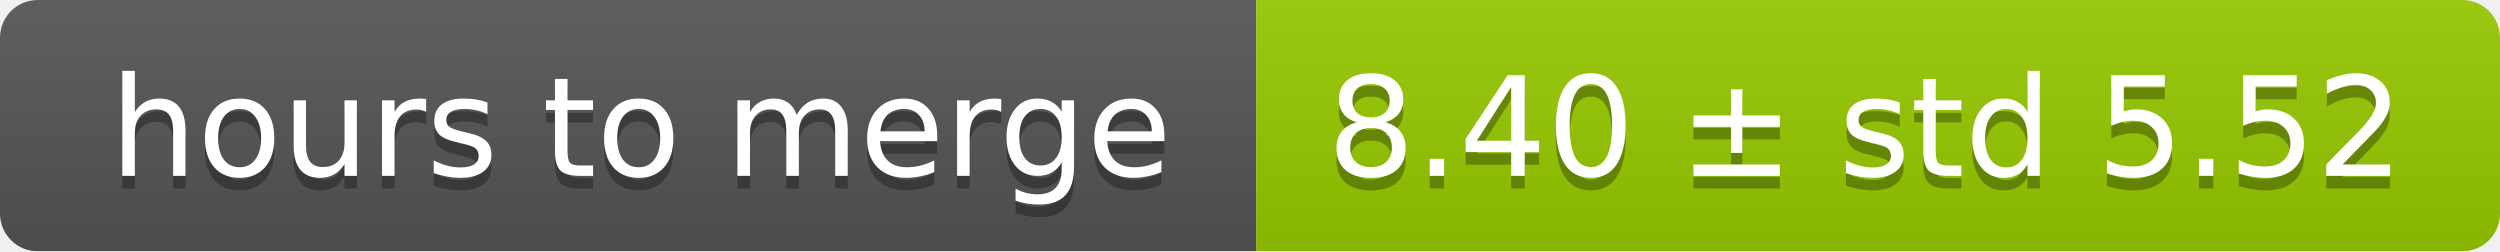
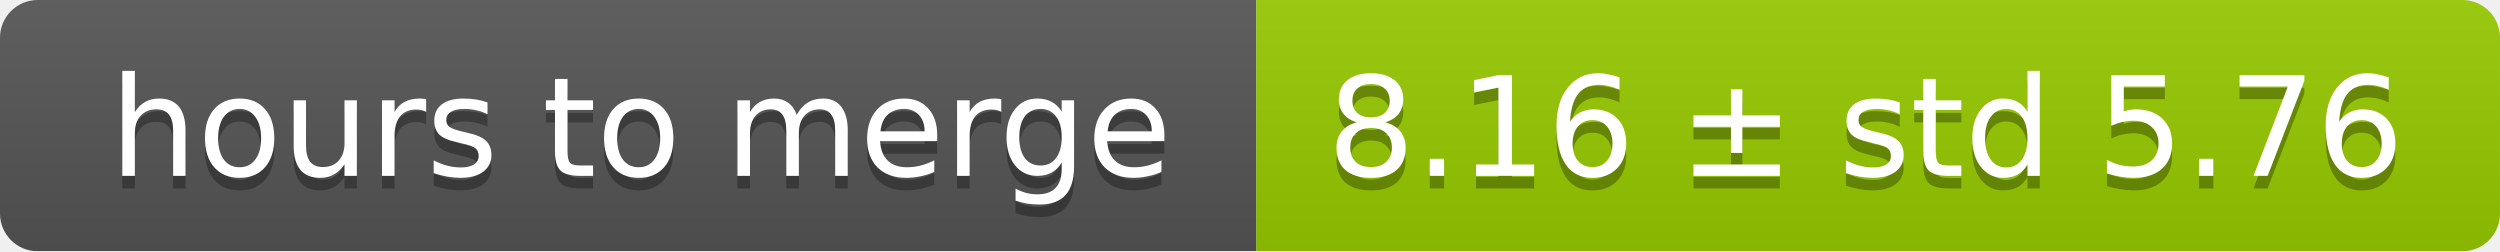
<svg xmlns="http://www.w3.org/2000/svg" width="199" height="20">
  <linearGradient id="smooth" x2="0" y2="100%">
    <stop offset="0" stop-color="#bbb" stop-opacity=".1" />
    <stop offset="1" stop-opacity=".1" />
  </linearGradient>
  <mask id="round">
    <rect width="199" height="20" rx="3" fill="#fff" />
  </mask>
  <g mask="url(#round)">
    <rect width="100" height="20" fill="#555" />
    <rect x="100" width="99" height="20" fill="#97ca00" />
    <rect width="199" height="20" fill="url(#smooth)" />
  </g>
  <g fill="#fff" text-anchor="middle" font-family="DejaVu Sans,Verdana,Geneva,sans-serif" font-size="11">
    <text x="51" y="15" fill="#010101" fill-opacity=".3">hours to merge</text>
    <text x="51" y="14">hours to merge</text>
-     <text x="148.5" y="15" fill="#010101" fill-opacity=".3">8.40 ± std 5.52</text>
-     <text x="148.5" y="14">8.40 ± std 5.52</text>
+     <text x="148.5" y="15" fill="#010101" fill-opacity=".3">8.16 ± std 5.76</text>
+     <text x="148.5" y="14">8.16 ± std 5.76</text>
  </g>
</svg>
